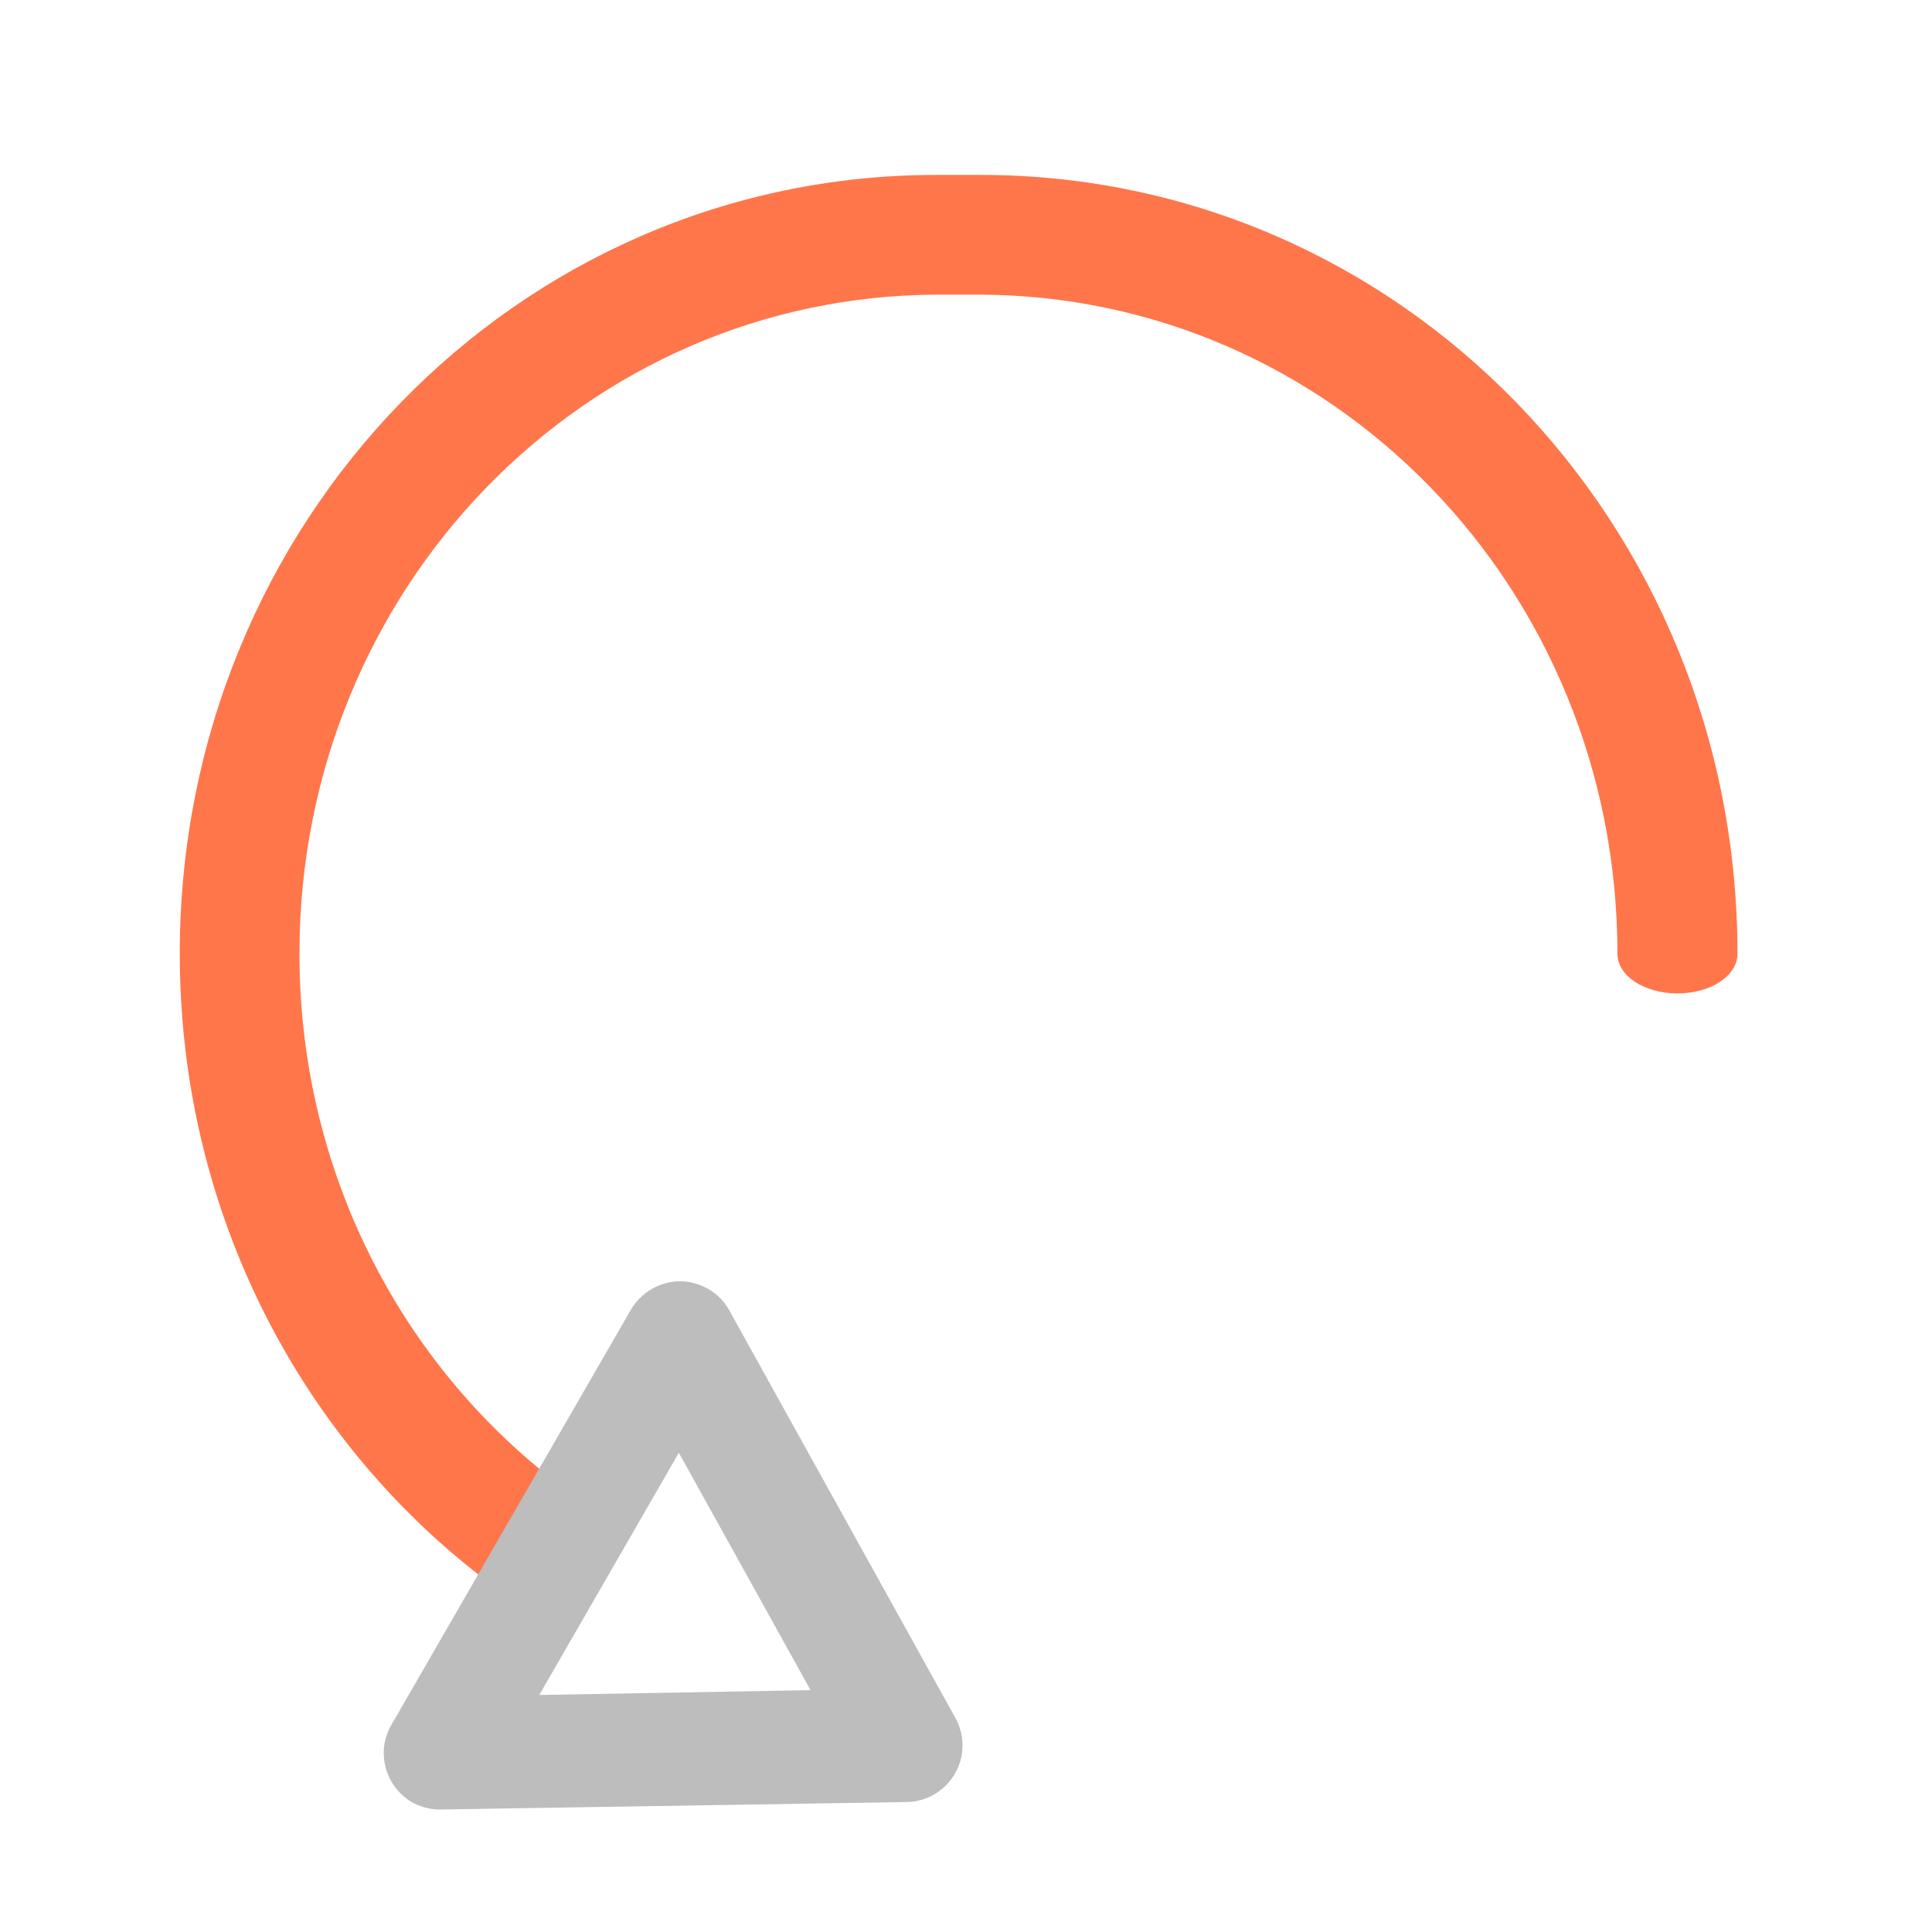
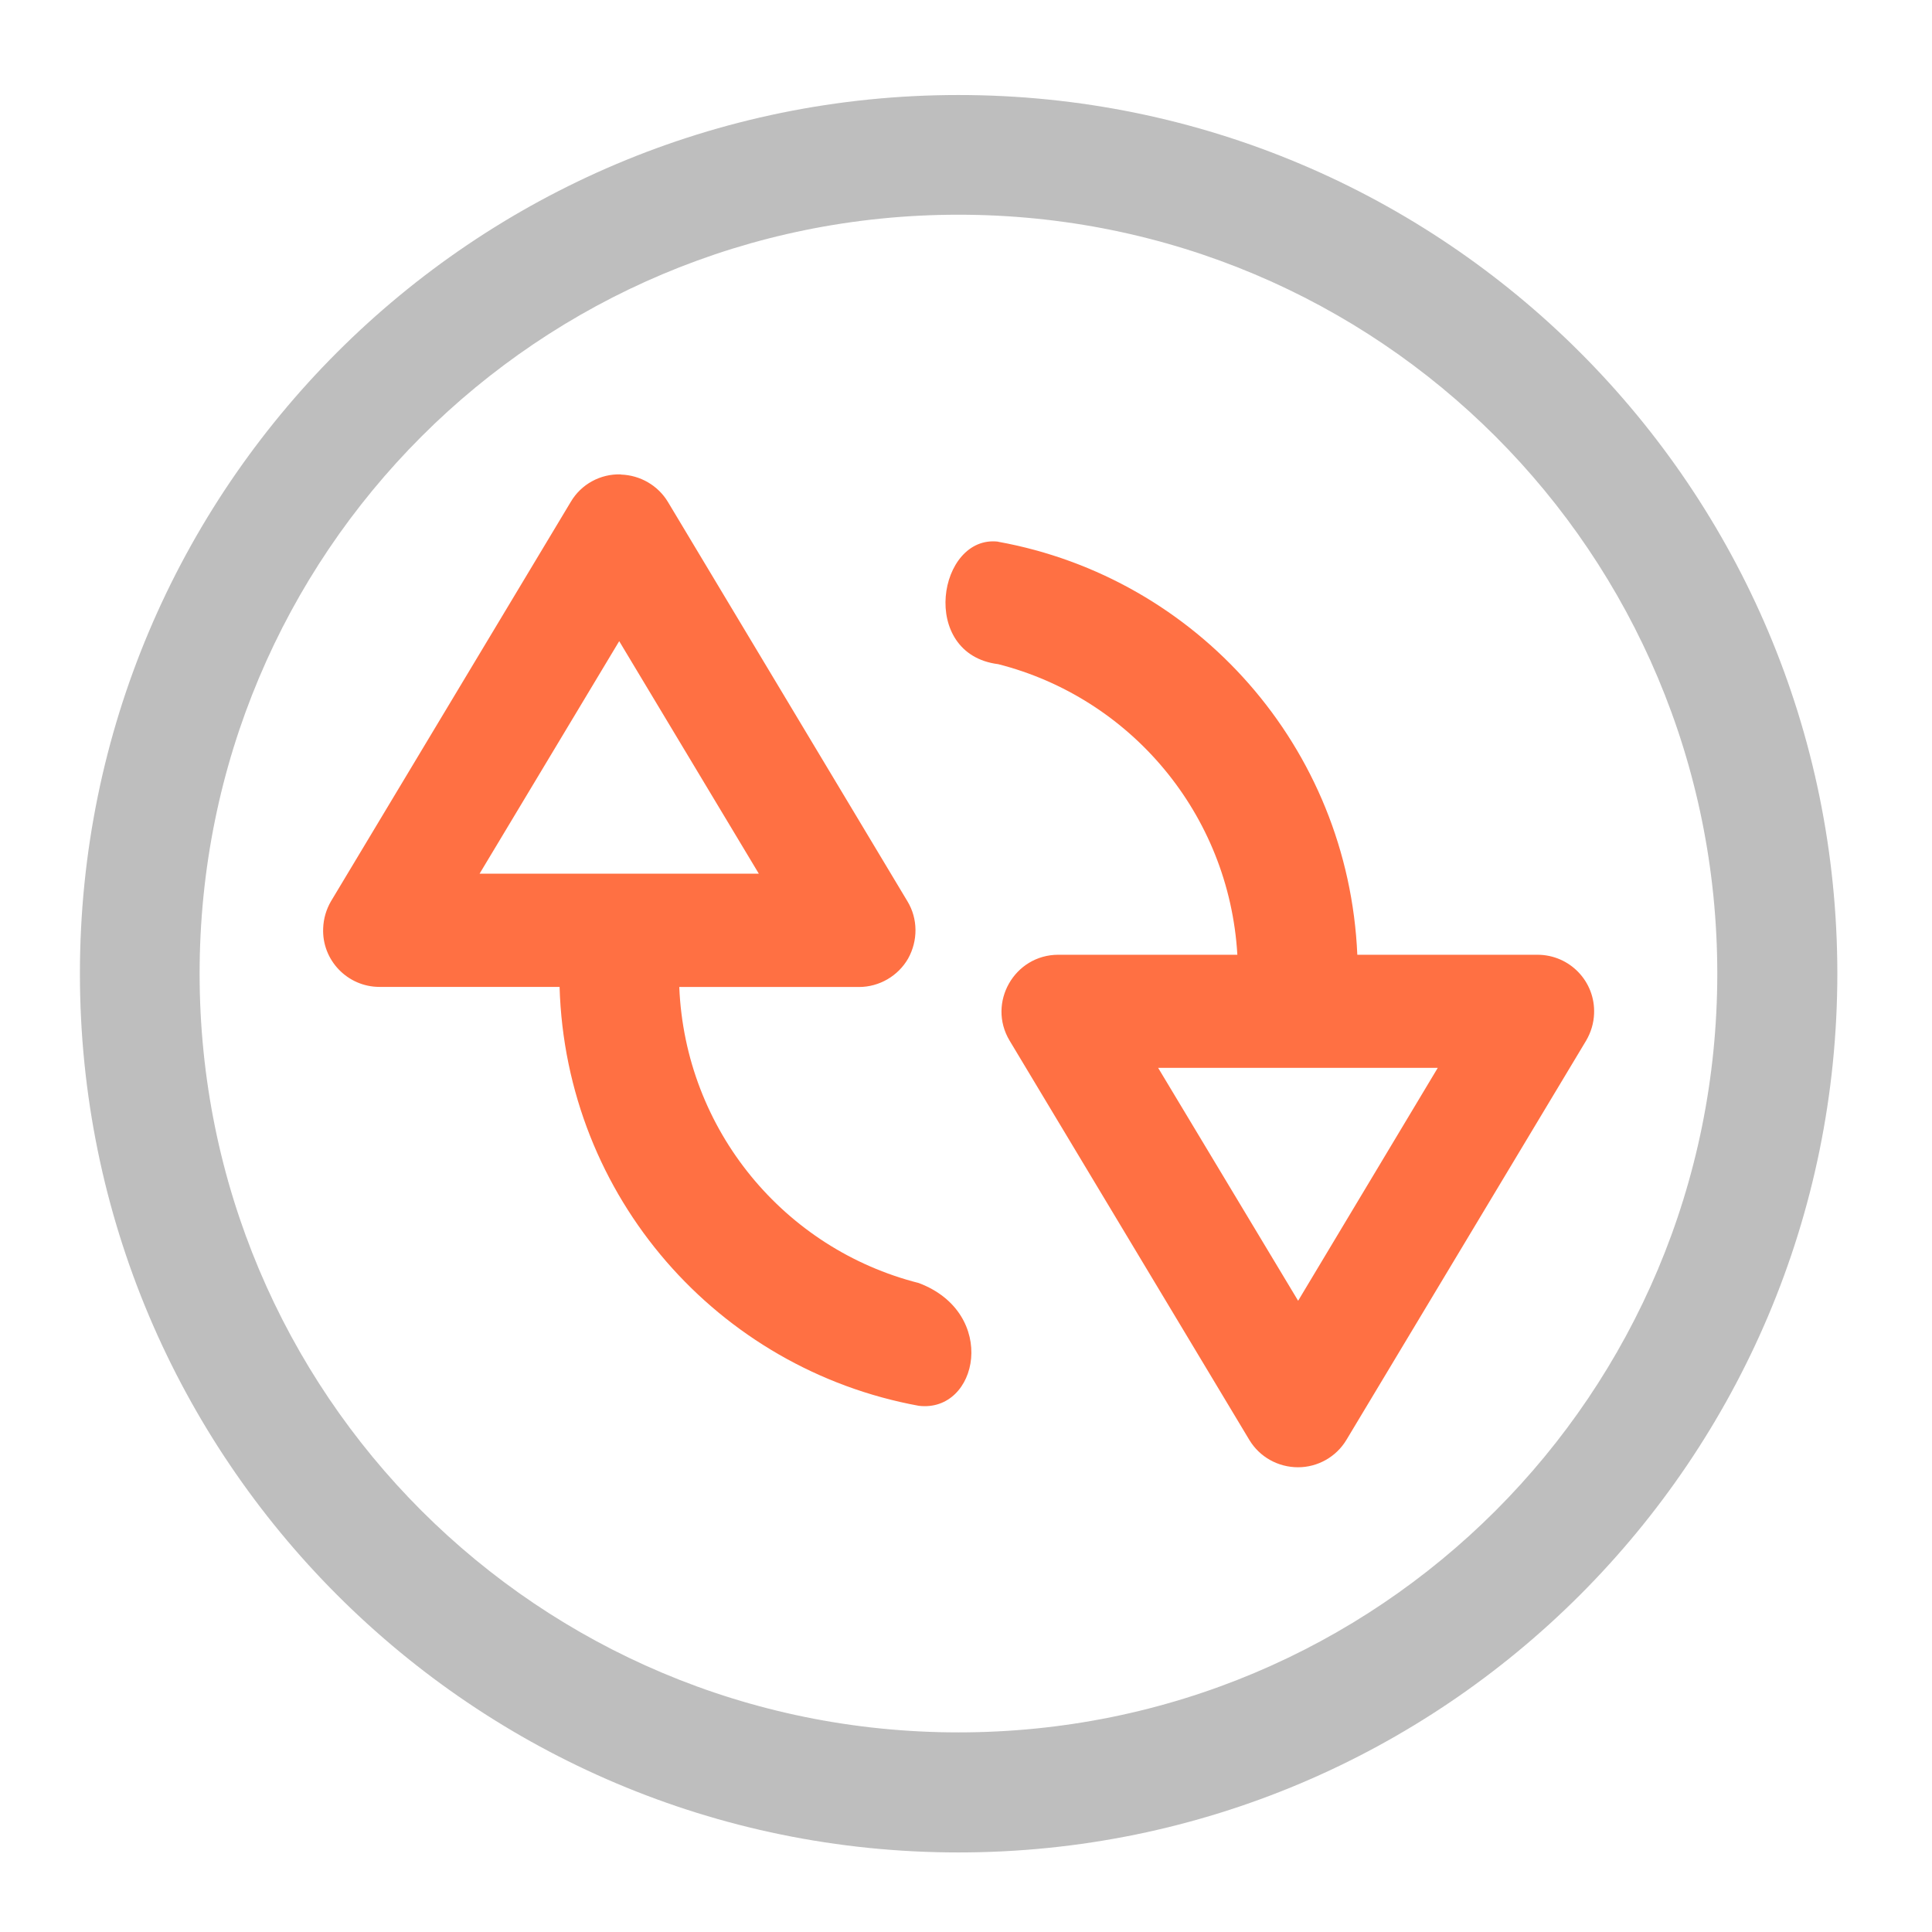
- <svg xmlns="http://www.w3.org/2000/svg" width="22pt" height="22pt" viewBox="0 0 22 22" version="1.1">
-   <g id="surface1">
-     <path style=" stroke:none;fill-rule:nonzero;fill:rgb(100%,43.922%,26.275%);fill-opacity:0.957;" d="M 10.66 1.992 C 5.891 1.992 2.047 5.945 2.047 10.859 C 2.047 13.836 3.457 16.465 5.633 18.07 L 6.344 16.887 C 4.562 15.52 3.41 13.332 3.41 10.859 C 3.41 6.703 6.664 3.355 10.699 3.355 L 11.129 3.355 C 15.168 3.355 18.418 6.703 18.418 10.859 C 18.418 11.113 18.723 11.312 19.102 11.312 C 19.48 11.312 19.785 11.113 19.785 10.859 C 19.785 5.945 15.941 1.992 11.168 1.992 Z M 10.66 1.992 " />
-     <path style=" stroke:none;fill-rule:nonzero;fill:rgb(74.118%,74.118%,74.118%);fill-opacity:1;" d="M 4.715 20.535 C 4.559 20.453 4.445 20.312 4.395 20.141 C 4.348 19.973 4.367 19.793 4.457 19.641 L 7.184 14.914 C 7.301 14.715 7.516 14.59 7.746 14.59 C 7.98 14.594 8.195 14.719 8.305 14.922 L 10.879 19.562 C 10.988 19.758 10.988 20 10.875 20.195 C 10.762 20.391 10.555 20.516 10.328 20.52 L 5.023 20.605 C 4.918 20.609 4.809 20.582 4.715 20.535 Z M 6.141 19.301 L 9.23 19.246 L 7.73 16.543 Z M 6.141 19.301 " />
+ <svg xmlns="http://www.w3.org/2000/svg" height="22pt" viewBox="0 0 22 22" width="22pt">
+   <defs>
+     <filter id="a" height="100%" width="100%" x="0%" y="0%">
+       <feColorMatrix in="SourceGraphic" type="matrix" values="0 0 0 0 1 0 0 0 0 1 0 0 0 0 1 0 0 0 1 0" />
+     </filter>
+     <mask id="b">
+       <g filter="url(#a)">
+         <rect fill-opacity=".988" height="22" width="22" />
+       </g>
+     </mask>
+     <clipPath id="c">
+       <rect height="22" width="22" />
+     </clipPath>
+   </defs>
+   <g>
+     <g clip-path="url(#c)" mask="url(#b)">
+       <path d="m10.914 1.082c-5.527 0-10.004 4.477-10.004 10.004 0 5.527 4.477 10.008 10.004 10.008 5.527 0 10.008-4.48 10.008-10.008 0-5.527-4.48-10.004-10.008-10.004zm0 1.363c4.789 0 8.641 3.855 8.641 8.641 0 4.789-3.852 8.641-8.641 8.641-4.785 0-8.641-3.852-8.641-8.641 0-4.785 3.855-8.641 8.641-8.641zm0 0" fill="#bdbdbd" />
+     </g>
+     <path d="m7.07 5.402c-.234-.008-.453.113-.57.312l-2.73 4.547c-.055.094-.086.199-.09.309-.016.363.277.668.641.668h2.051c.07 2.395 1.805 4.352 4.09 4.77.68.082.91-1.055 0-1.398-1.527-.387-2.66-1.738-2.727-3.371h2.047c.23 0 .445-.125.559-.324.113-.203.113-.453-.008-.652l-2.727-4.547c-.113-.188-.316-.305-.535-.312zm4.297.766c-.684-.082-.91 1.281 0 1.395 1.504.383 2.629 1.703 2.723 3.309h-2.039c-.5 0-.812.547-.555.977l2.73 4.547c.117.195.328.312.555.312.223 0 .434-.117.551-.312l2.73-4.547c.055-.094.086-.199.09-.305.016-.367-.277-.672-.645-.672h-2.051c-.102-2.363-1.824-4.293-4.09-4.703zm-4.316 1.133 1.59 2.648h-3.18zm6.137 4.859h3.184l-1.59 2.652zm0 0" fill="#ff7043" />
  </g>
</svg>
